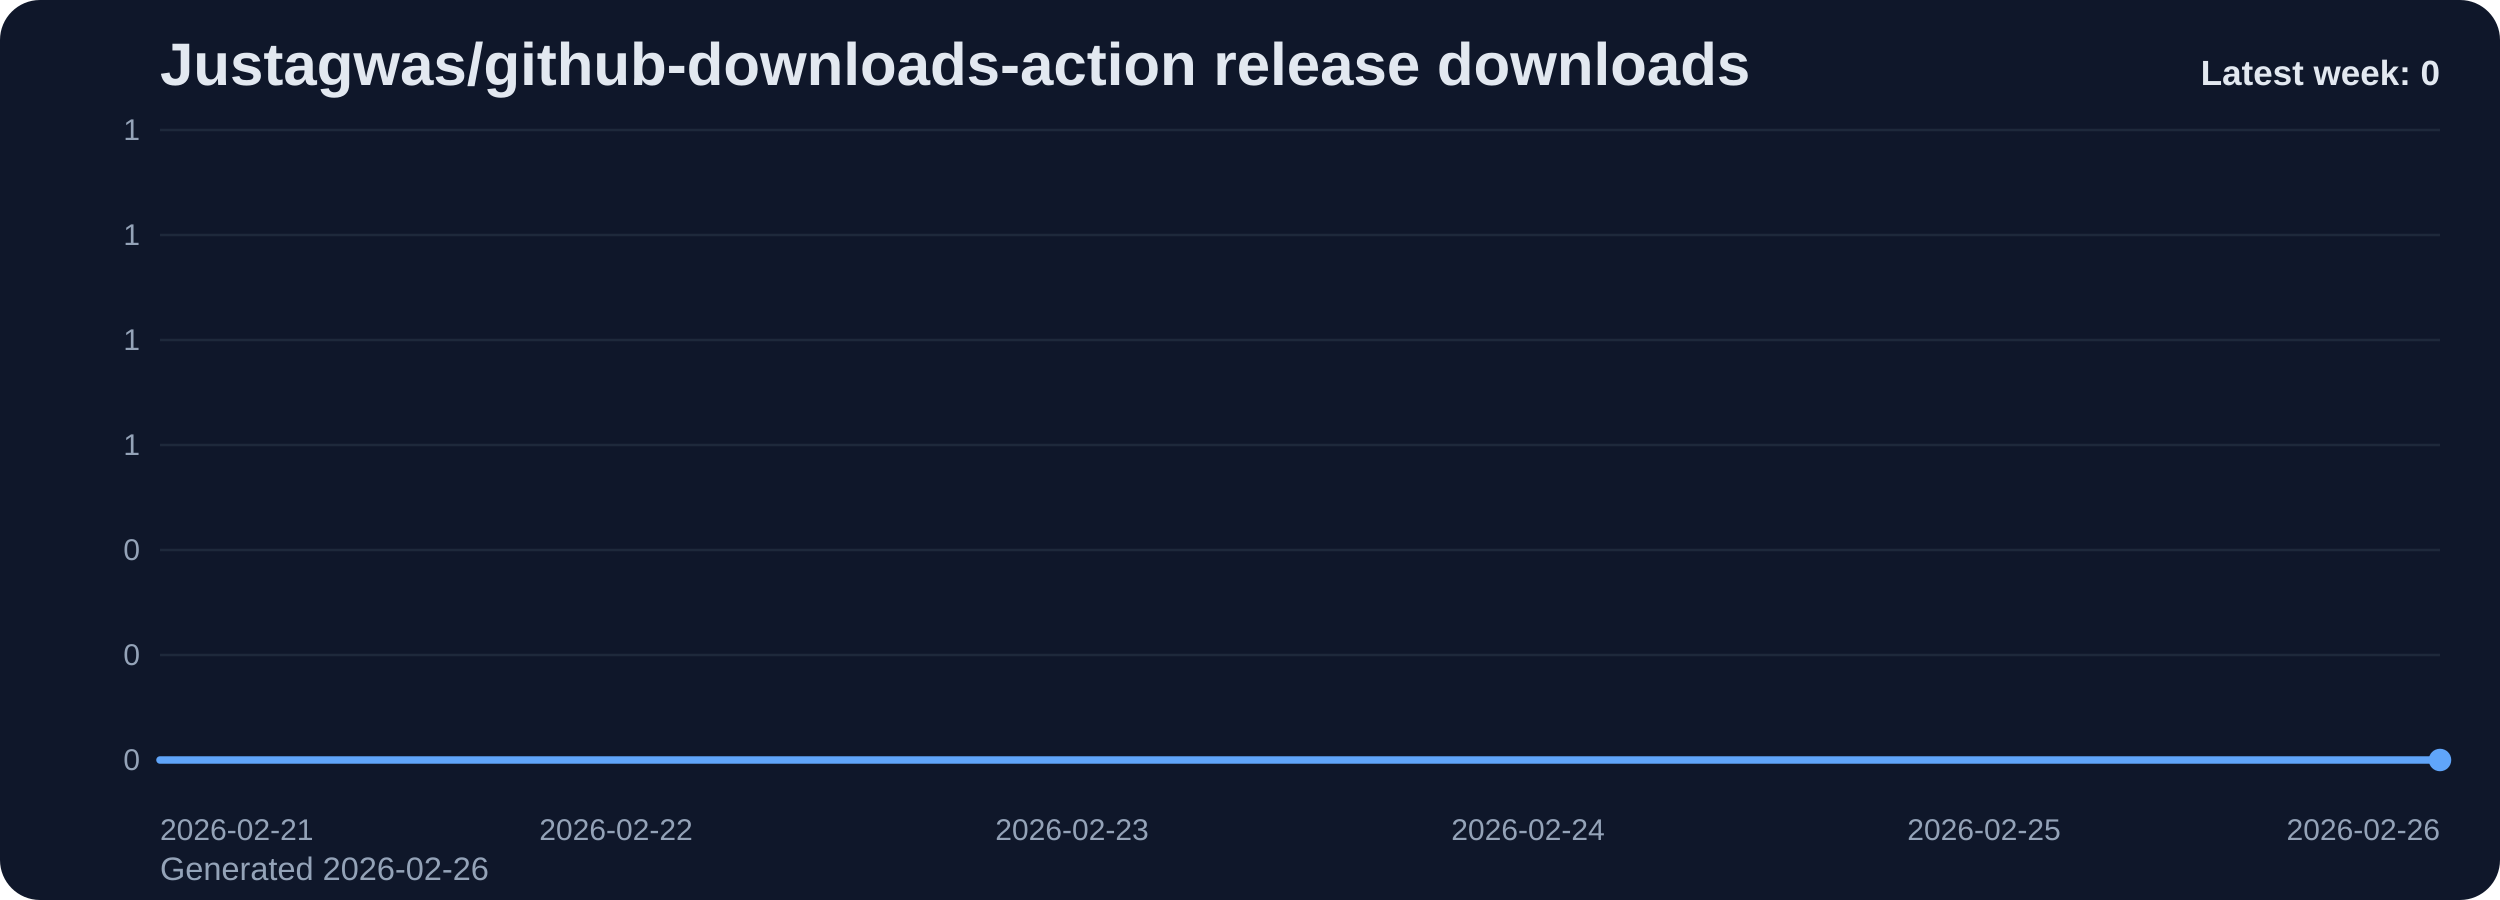
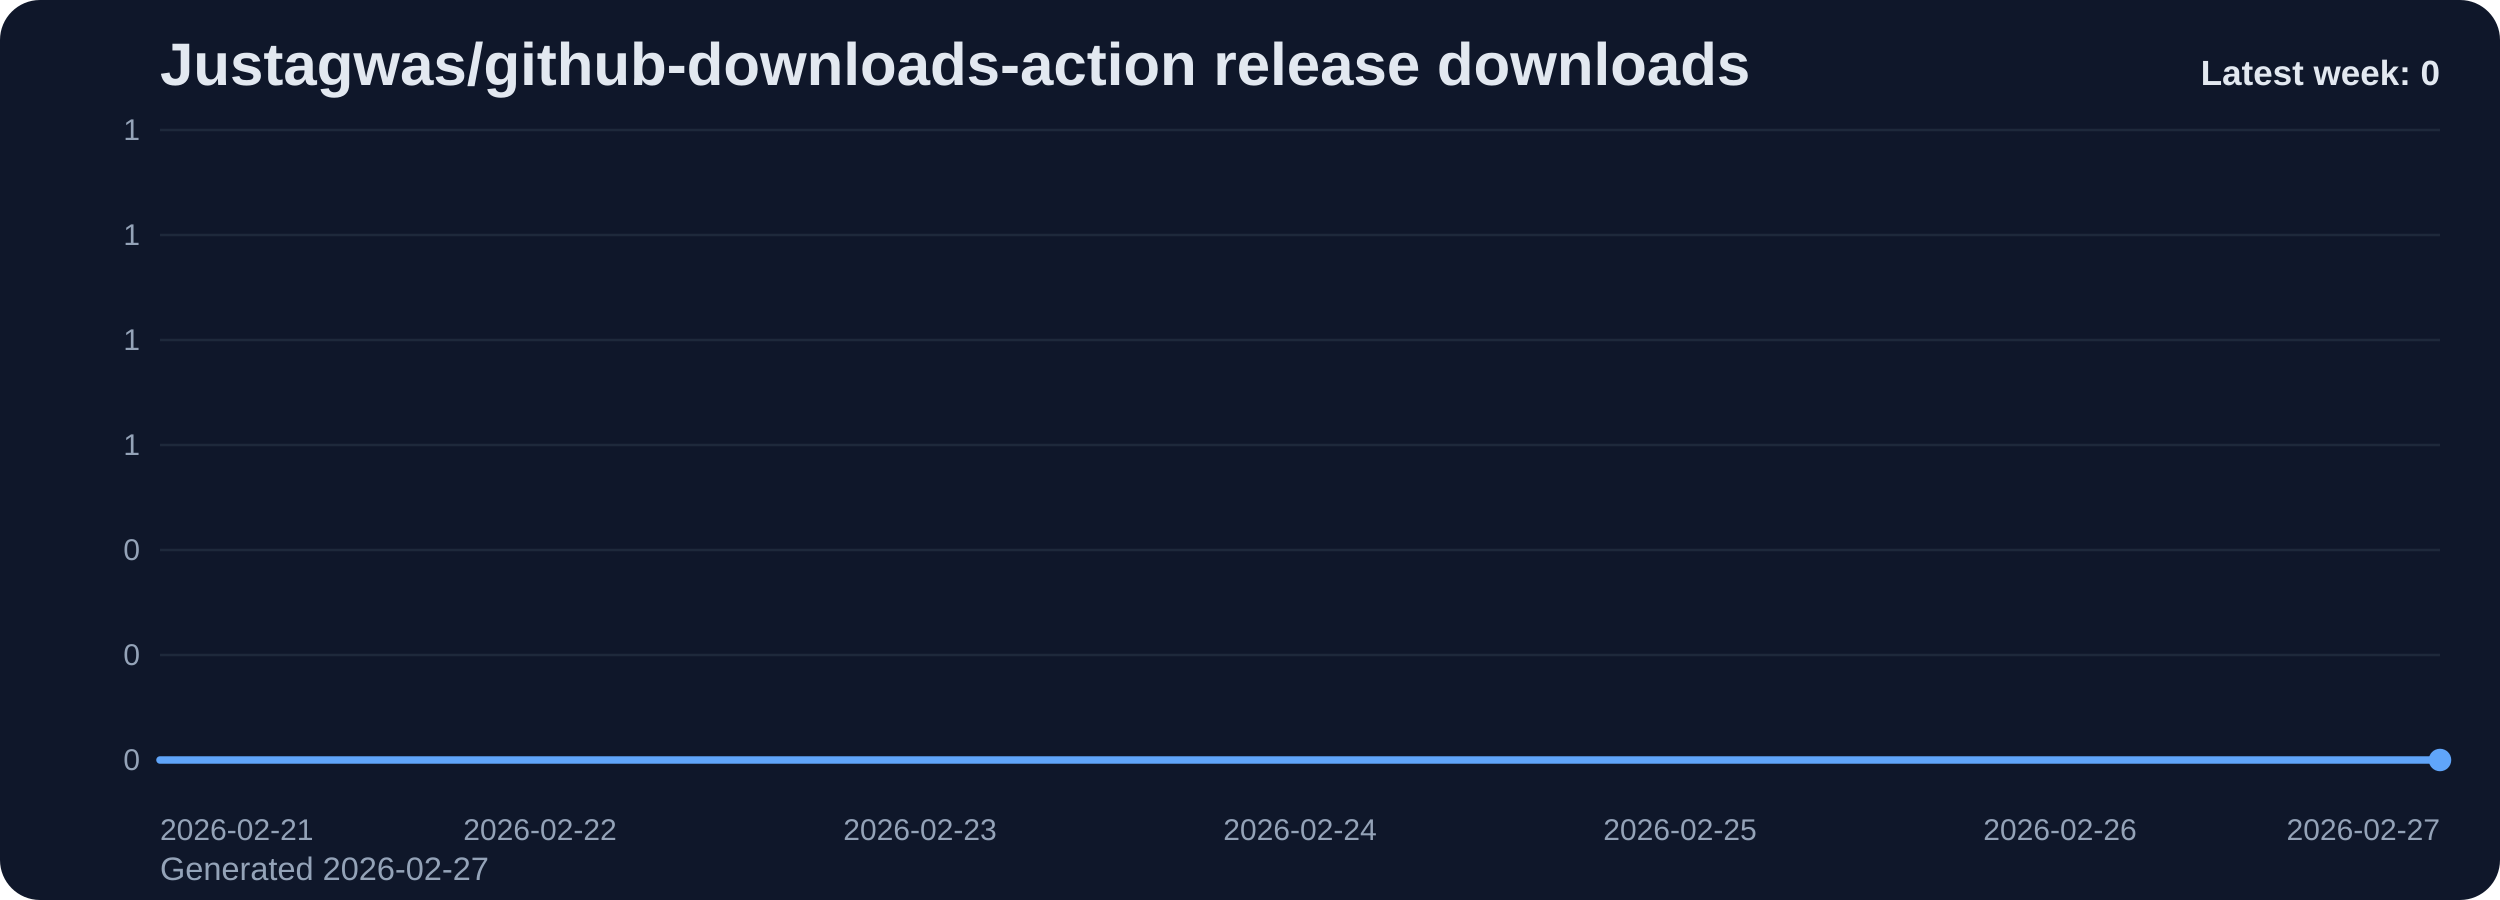
<svg xmlns="http://www.w3.org/2000/svg" viewBox="0 0 1000 360" role="img" aria-label="Justagwas/github-downloads-action release downloads chart">
  <defs>
    <linearGradient id="fill-weekly-slate" x1="0" y1="0" x2="0" y2="1">
      <stop offset="0%" stop-color="#60a5fa" stop-opacity="0.32" />
      <stop offset="100%" stop-color="#60a5fa" stop-opacity="0.05" />
    </linearGradient>
    <style>
      .bg { fill: #0f172a; }
      .title { font: 700 24px Arial, sans-serif; fill: #e2e8f0; }
      .sub { font: 400 13px Arial, sans-serif; fill: #94a3b8; }
      .grid { stroke: #1e293b; stroke-width: 1; }
      .axis { font: 400 12px Arial, sans-serif; fill: #94a3b8; }
      .line { fill: none; stroke: #60a5fa; stroke-width: 3; stroke-linecap: round; stroke-linejoin: round; }
      .dot { fill: #60a5fa; }
      .value { font: 600 11px Arial, sans-serif; fill: #cbd5e1; }
      .latest { font: 700 14px Arial, sans-serif; fill: #e2e8f0; }
    </style>
  </defs>
  <rect class="bg" x="0" y="0" width="1000" height="360" rx="16" />
  <text class="title" x="64" y="34">Justagwas/github-downloads-action release downloads</text>
-   <text class="sub" x="64" y="352">Generated 2026-02-26</text>
+   <text class="sub" x="64" y="352">Generated 2026-02-27</text>
  <line x1="64" y1="52.00" x2="976" y2="52.00" class="grid" />
  <text x="56" y="56.00" text-anchor="end" class="axis">1</text>
  <line x1="64" y1="94.00" x2="976" y2="94.00" class="grid" />
  <text x="56" y="98.00" text-anchor="end" class="axis">1</text>
  <line x1="64" y1="136.00" x2="976" y2="136.00" class="grid" />
  <text x="56" y="140.00" text-anchor="end" class="axis">1</text>
  <line x1="64" y1="178.00" x2="976" y2="178.00" class="grid" />
  <text x="56" y="182.00" text-anchor="end" class="axis">1</text>
  <line x1="64" y1="220.00" x2="976" y2="220.00" class="grid" />
  <text x="56" y="224.00" text-anchor="end" class="axis">0</text>
  <line x1="64" y1="262.00" x2="976" y2="262.00" class="grid" />
  <text x="56" y="266.00" text-anchor="end" class="axis">0</text>
  <line x1="64" y1="304.00" x2="976" y2="304.00" class="grid" />
  <text x="56" y="308.00" text-anchor="end" class="axis">0</text>
-   <path d="M 64.00 304 L 64.00 304.00 L 246.40 304.00 L 428.80 304.00 L 611.20 304.00 L 793.60 304.00 L 976.00 304.00 L 976.00 304 Z" fill="url(#fill-weekly-slate)" />
-   <polyline class="line" points="64.00,304.00 246.40,304.00 428.80,304.00 611.20,304.00 793.60,304.00 976.00,304.00" />
+   <path d="M 64.00 304 L 64.00 304.00 L 216.00 304.00 L 368.00 304.00 L 520.00 304.00 L 672.00 304.00 L 824.00 304.00 L 976.00 304.00 L 976.00 304 Z" fill="url(#fill-weekly-slate)" />
+   <polyline class="line" points="64.00,304.00 216.00,304.00 368.00,304.00 520.00,304.00 672.00,304.00 824.00,304.00 976.00,304.00" />
  <circle class="dot" cx="976.00" cy="304.00" r="4.5" />
  <text class="axis" x="64.00" y="336" text-anchor="start">2026-02-21</text>
-   <text class="axis" x="246.40" y="336" text-anchor="middle">2026-02-22</text>
-   <text class="axis" x="428.80" y="336" text-anchor="middle">2026-02-23</text>
-   <text class="axis" x="611.20" y="336" text-anchor="middle">2026-02-24</text>
-   <text class="axis" x="793.60" y="336" text-anchor="middle">2026-02-25</text>
-   <text class="axis" x="976.00" y="336" text-anchor="end">2026-02-26</text>
+   <text class="axis" x="216.00" y="336" text-anchor="middle">2026-02-22</text>
+   <text class="axis" x="368.00" y="336" text-anchor="middle">2026-02-23</text>
+   <text class="axis" x="520.00" y="336" text-anchor="middle">2026-02-24</text>
+   <text class="axis" x="672.00" y="336" text-anchor="middle">2026-02-25</text>
+   <text class="axis" x="824.00" y="336" text-anchor="middle">2026-02-26</text>
+   <text class="axis" x="976.00" y="336" text-anchor="end">2026-02-27</text>
  <text class="latest" x="976" y="34" text-anchor="end">Latest week: 0</text>
</svg>
